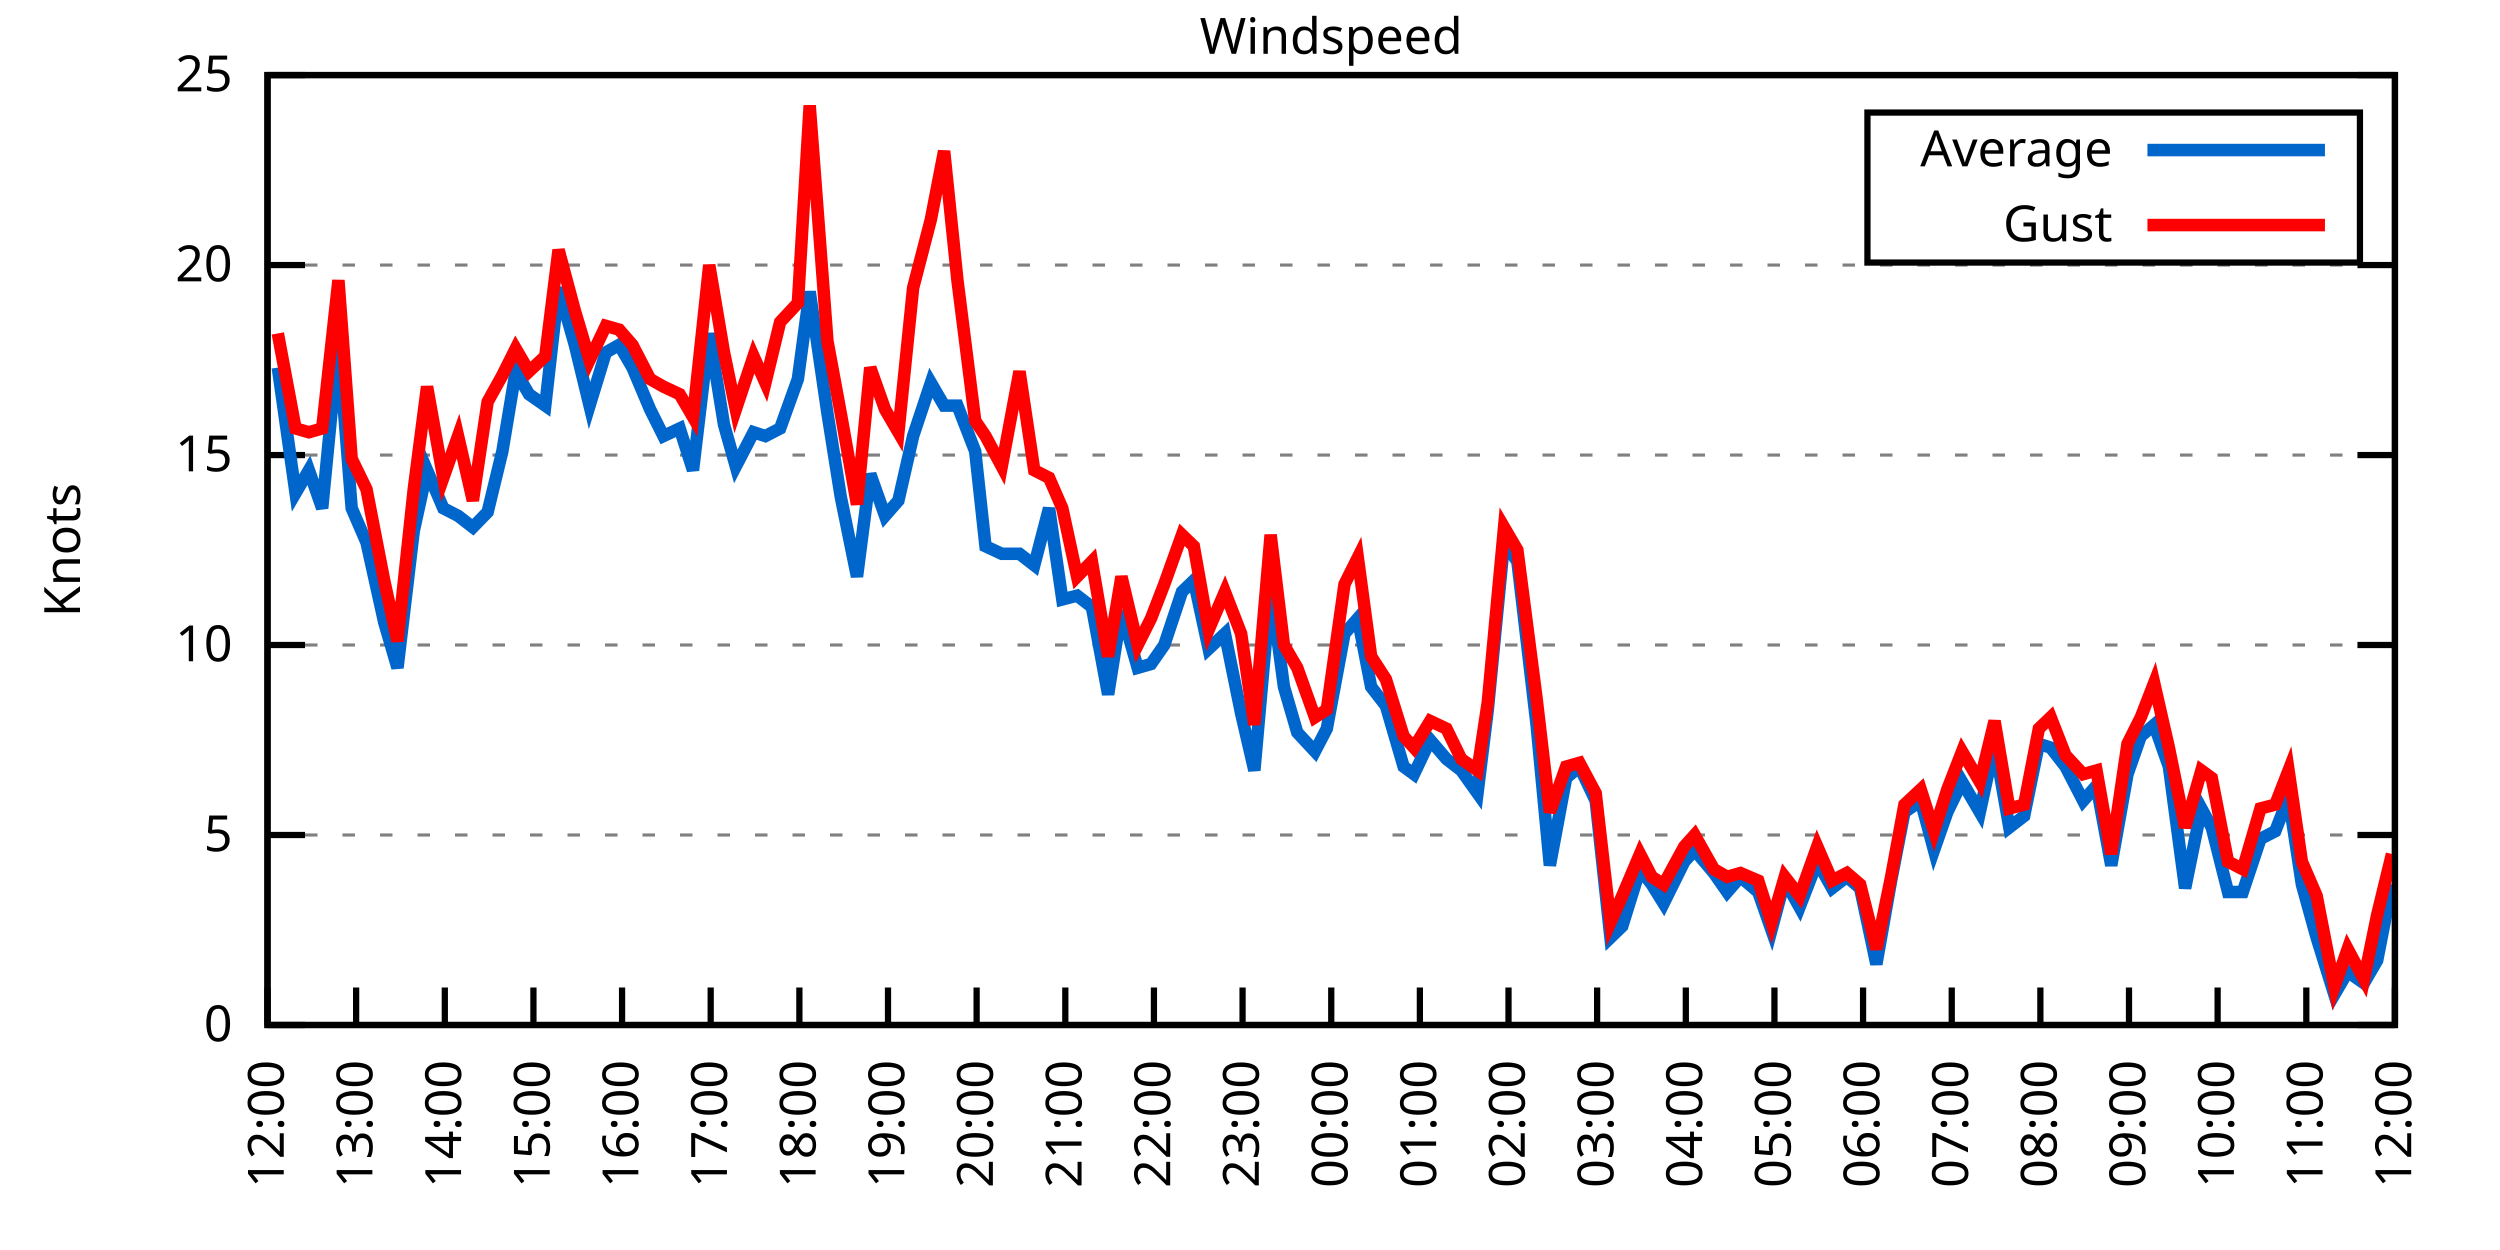
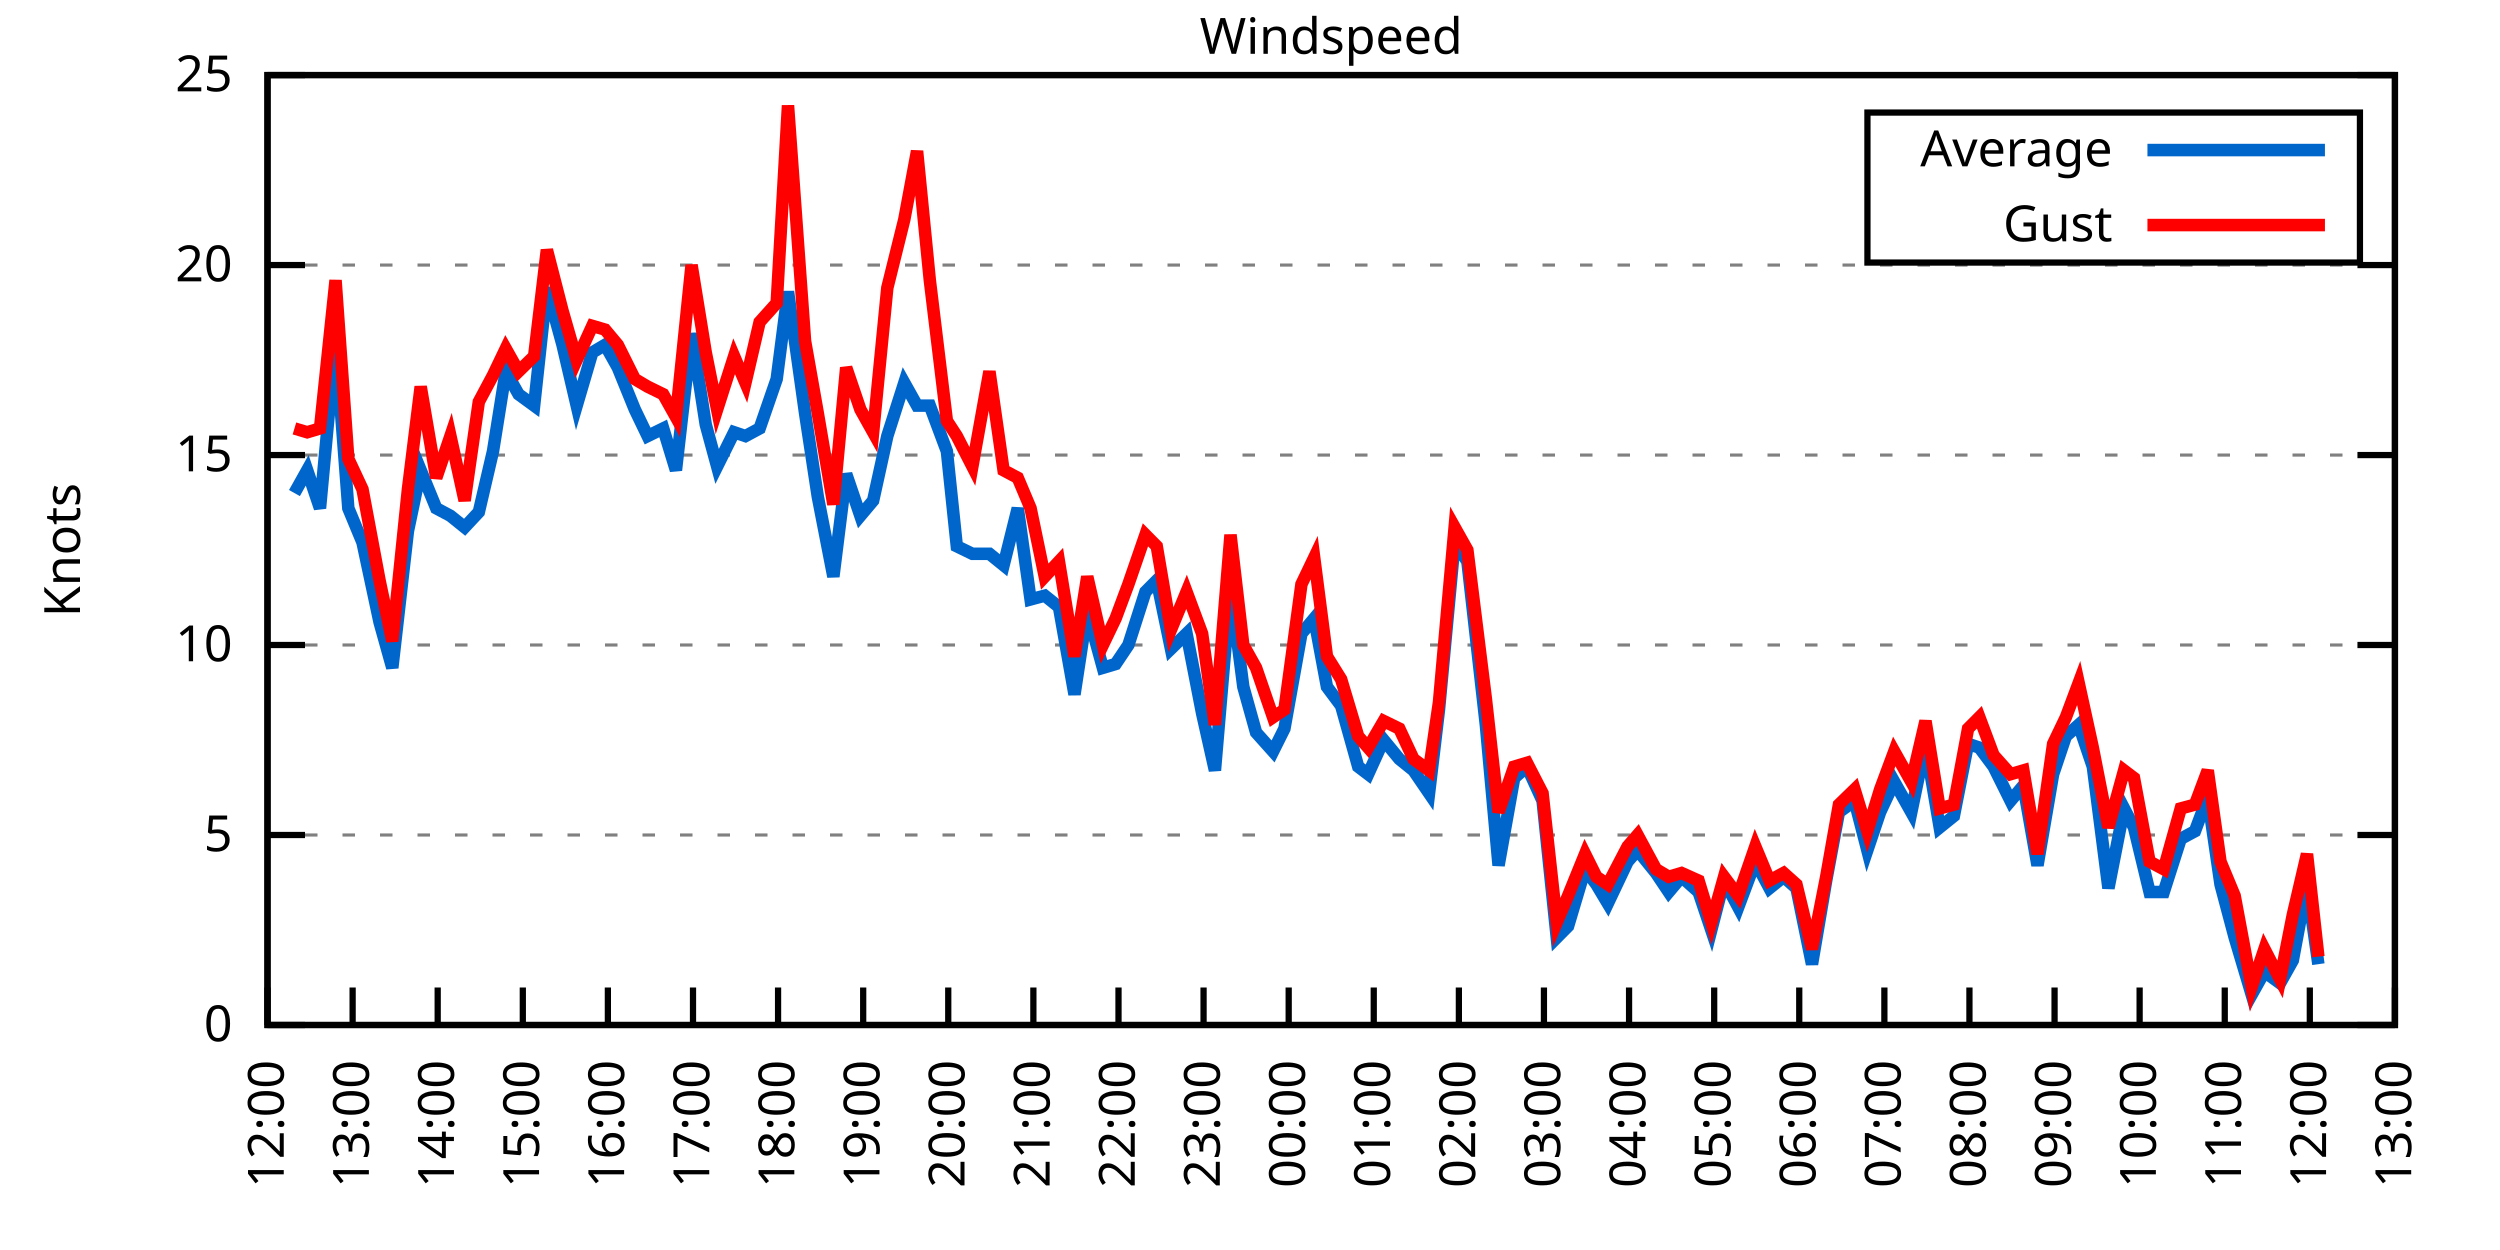
<svg xmlns="http://www.w3.org/2000/svg" xmlns:xlink="http://www.w3.org/1999/xlink" width="400" height="200" viewBox="0 0 400 200">
  <g id="gnuplot_canvas">
    <rect x="0" y="0" width="400" height="200" fill="none" />
    <defs>
      <circle id="gpDot" r="0.5" stroke-width="0.5" stroke="currentColor" />
      <path id="gpPt0" stroke-width="0.333" stroke="currentColor" d="M-1,0 h2 M0,-1 v2" />
      <path id="gpPt1" stroke-width="0.333" stroke="currentColor" d="M-1,-1 L1,1 M1,-1 L-1,1" />
      <path id="gpPt2" stroke-width="0.333" stroke="currentColor" d="M-1,0 L1,0 M0,-1 L0,1 M-1,-1 L1,1 M-1,1 L1,-1" />
      <rect id="gpPt3" stroke-width="0.333" stroke="currentColor" x="-1" y="-1" width="2" height="2" />
      <rect id="gpPt4" stroke-width="0.333" stroke="currentColor" fill="currentColor" x="-1" y="-1" width="2" height="2" />
      <circle id="gpPt5" stroke-width="0.333" stroke="currentColor" cx="0" cy="0" r="1" />
      <use xlink:href="#gpPt5" id="gpPt6" fill="currentColor" stroke="none" />
      <path id="gpPt7" stroke-width="0.333" stroke="currentColor" d="M0,-1.33 L-1.33,0.67 L1.33,0.67 z" />
      <use xlink:href="#gpPt7" id="gpPt8" fill="currentColor" stroke="none" />
      <use xlink:href="#gpPt7" id="gpPt9" stroke="currentColor" transform="rotate(180)" />
      <use xlink:href="#gpPt9" id="gpPt10" fill="currentColor" stroke="none" />
      <use xlink:href="#gpPt3" id="gpPt11" stroke="currentColor" transform="rotate(45)" />
      <use xlink:href="#gpPt11" id="gpPt12" fill="currentColor" stroke="none" />
      <path id="gpPt13" stroke-width="0.333" stroke="currentColor" d="M0,1.330 L1.265,0.411 L0.782,-1.067 L-0.782,-1.076 L-1.265,0.411 z" />
      <use xlink:href="#gpPt13" id="gpPt14" fill="currentColor" stroke="none" />
      <filter id="textbox" filterUnits="objectBoundingBox" x="0" y="0" height="1" width="1">
        <feFlood flood-color="white" flood-opacity="1" result="bgnd" />
        <feComposite in="SourceGraphic" in2="bgnd" operator="atop" />
      </filter>
      <filter id="greybox" filterUnits="objectBoundingBox" x="0" y="0" height="1" width="1">
        <feFlood flood-color="lightgrey" flood-opacity="1" result="grey" />
        <feComposite in="SourceGraphic" in2="grey" operator="atop" />
      </filter>
    </defs>
    <g fill="none" color="white" stroke="currentColor" stroke-width="1.00" stroke-linecap="butt" stroke-linejoin="miter">
</g>
    <g fill="none" color="black" stroke="currentColor" stroke-width="1.00" stroke-linecap="butt" stroke-linejoin="miter">
      <g stroke="none" shape-rendering="crispEdges">
        <polygon fill="rgb(255, 255, 255)" points="42.80,164.00 383.18,164.00 383.18,12.02 42.80,12.02 " />
      </g>
    </g>
    <g fill="none" color="black" stroke="currentColor" stroke-width="1.00" stroke-linecap="butt" stroke-linejoin="miter">
</g>
    <g fill="none" color="black" stroke="black" stroke-width="0.50" stroke-linecap="butt" stroke-linejoin="miter">
</g>
    <g fill="none" color="gray" stroke="currentColor" stroke-width="0.50" stroke-linecap="butt" stroke-linejoin="miter">
      <path stroke="gray" stroke-dasharray="2,4" class="gridline" d="M42.80,164.00 L383.19,164.00  " />
    </g>
    <g fill="none" color="gray" stroke="gray" stroke-width="1.00" stroke-linecap="butt" stroke-linejoin="miter">
</g>
    <g fill="none" color="black" stroke="currentColor" stroke-width="1.00" stroke-linecap="butt" stroke-linejoin="miter">
      <path stroke="black" d="M42.80,164.00 L48.80,164.00 M383.19,164.00 L377.19,164.00  " />
      <g transform="translate(37.20,166.60)" stroke="none" fill="black" font-family="Sans" font-size="8.00" text-anchor="end">
        <text>
          <tspan font-family="Sans"> 0</tspan>
        </text>
      </g>
    </g>
    <g fill="none" color="black" stroke="currentColor" stroke-width="1.00" stroke-linecap="butt" stroke-linejoin="miter">
</g>
    <g fill="none" color="black" stroke="black" stroke-width="0.50" stroke-linecap="butt" stroke-linejoin="miter">
</g>
    <g fill="none" color="gray" stroke="currentColor" stroke-width="0.50" stroke-linecap="butt" stroke-linejoin="miter">
      <path stroke="gray" stroke-dasharray="2,4" class="gridline" d="M42.80,133.60 L383.19,133.60  " />
    </g>
    <g fill="none" color="gray" stroke="gray" stroke-width="1.00" stroke-linecap="butt" stroke-linejoin="miter">
</g>
    <g fill="none" color="black" stroke="currentColor" stroke-width="1.00" stroke-linecap="butt" stroke-linejoin="miter">
      <path stroke="black" d="M42.80,133.60 L48.80,133.60 M383.19,133.60 L377.19,133.60  " />
      <g transform="translate(37.20,136.20)" stroke="none" fill="black" font-family="Sans" font-size="8.00" text-anchor="end">
        <text>
          <tspan font-family="Sans"> 5</tspan>
        </text>
      </g>
    </g>
    <g fill="none" color="black" stroke="currentColor" stroke-width="1.00" stroke-linecap="butt" stroke-linejoin="miter">
</g>
    <g fill="none" color="black" stroke="black" stroke-width="0.50" stroke-linecap="butt" stroke-linejoin="miter">
</g>
    <g fill="none" color="gray" stroke="currentColor" stroke-width="0.50" stroke-linecap="butt" stroke-linejoin="miter">
      <path stroke="gray" stroke-dasharray="2,4" class="gridline" d="M42.80,103.20 L383.19,103.20  " />
    </g>
    <g fill="none" color="gray" stroke="gray" stroke-width="1.00" stroke-linecap="butt" stroke-linejoin="miter">
</g>
    <g fill="none" color="black" stroke="currentColor" stroke-width="1.00" stroke-linecap="butt" stroke-linejoin="miter">
      <path stroke="black" d="M42.80,103.20 L48.80,103.20 M383.19,103.20 L377.19,103.20  " />
      <g transform="translate(37.20,105.80)" stroke="none" fill="black" font-family="Sans" font-size="8.00" text-anchor="end">
        <text>
          <tspan font-family="Sans"> 10</tspan>
        </text>
      </g>
    </g>
    <g fill="none" color="black" stroke="currentColor" stroke-width="1.00" stroke-linecap="butt" stroke-linejoin="miter">
</g>
    <g fill="none" color="black" stroke="black" stroke-width="0.50" stroke-linecap="butt" stroke-linejoin="miter">
</g>
    <g fill="none" color="gray" stroke="currentColor" stroke-width="0.50" stroke-linecap="butt" stroke-linejoin="miter">
      <path stroke="gray" stroke-dasharray="2,4" class="gridline" d="M42.80,72.81 L383.19,72.81  " />
    </g>
    <g fill="none" color="gray" stroke="gray" stroke-width="1.00" stroke-linecap="butt" stroke-linejoin="miter">
</g>
    <g fill="none" color="black" stroke="currentColor" stroke-width="1.00" stroke-linecap="butt" stroke-linejoin="miter">
      <path stroke="black" d="M42.80,72.81 L48.80,72.81 M383.19,72.81 L377.19,72.81  " />
      <g transform="translate(37.20,75.41)" stroke="none" fill="black" font-family="Sans" font-size="8.00" text-anchor="end">
        <text>
          <tspan font-family="Sans"> 15</tspan>
        </text>
      </g>
    </g>
    <g fill="none" color="black" stroke="currentColor" stroke-width="1.00" stroke-linecap="butt" stroke-linejoin="miter">
</g>
    <g fill="none" color="black" stroke="black" stroke-width="0.50" stroke-linecap="butt" stroke-linejoin="miter">
</g>
    <g fill="none" color="gray" stroke="currentColor" stroke-width="0.50" stroke-linecap="butt" stroke-linejoin="miter">
      <path stroke="gray" stroke-dasharray="2,4" class="gridline" d="M42.80,42.41 L383.19,42.41  " />
    </g>
    <g fill="none" color="gray" stroke="gray" stroke-width="1.00" stroke-linecap="butt" stroke-linejoin="miter">
</g>
    <g fill="none" color="black" stroke="currentColor" stroke-width="1.00" stroke-linecap="butt" stroke-linejoin="miter">
      <path stroke="black" d="M42.80,42.41 L48.80,42.41 M383.19,42.41 L377.19,42.41  " />
      <g transform="translate(37.20,45.01)" stroke="none" fill="black" font-family="Sans" font-size="8.00" text-anchor="end">
        <text>
          <tspan font-family="Sans"> 20</tspan>
        </text>
      </g>
    </g>
    <g fill="none" color="black" stroke="currentColor" stroke-width="1.00" stroke-linecap="butt" stroke-linejoin="miter">
</g>
    <g fill="none" color="black" stroke="black" stroke-width="0.50" stroke-linecap="butt" stroke-linejoin="miter">
</g>
    <g fill="none" color="gray" stroke="currentColor" stroke-width="0.50" stroke-linecap="butt" stroke-linejoin="miter">
      <path stroke="gray" stroke-dasharray="2,4" class="gridline" d="M42.80,12.01 L383.19,12.01  " />
    </g>
    <g fill="none" color="gray" stroke="gray" stroke-width="1.00" stroke-linecap="butt" stroke-linejoin="miter">
</g>
    <g fill="none" color="black" stroke="currentColor" stroke-width="1.00" stroke-linecap="butt" stroke-linejoin="miter">
      <path stroke="black" d="M42.80,12.01 L48.80,12.01 M383.19,12.01 L377.19,12.01  " />
      <g transform="translate(37.20,14.61)" stroke="none" fill="black" font-family="Sans" font-size="8.00" text-anchor="end">
        <text>
          <tspan font-family="Sans"> 25</tspan>
        </text>
      </g>
    </g>
    <g fill="none" color="black" stroke="currentColor" stroke-width="1.00" stroke-linecap="butt" stroke-linejoin="miter">
      <path stroke="black" d="M42.80,164.00 L42.80,158.00  " />
      <g transform="translate(45.40,169.60) rotate(270.00)" stroke="none" fill="black" font-family="Sans" font-size="8.00" text-anchor="end">
        <text>
          <tspan font-family="Sans">12:00</tspan>
        </text>
      </g>
    </g>
    <g fill="none" color="black" stroke="currentColor" stroke-width="1.00" stroke-linecap="butt" stroke-linejoin="miter">
-       <path stroke="black" d="M56.98,164.00 L56.98,158.00  " />
-       <g transform="translate(59.58,169.60) rotate(270.00)" stroke="none" fill="black" font-family="Sans" font-size="8.00" text-anchor="end">
+       <path stroke="black" d="M56.42,164.00 L56.42,158.00  " />
+       <g transform="translate(59.02,169.60) rotate(270.00)" stroke="none" fill="black" font-family="Sans" font-size="8.00" text-anchor="end">
        <text>
          <tspan font-family="Sans">13:00</tspan>
        </text>
      </g>
    </g>
    <g fill="none" color="black" stroke="currentColor" stroke-width="1.00" stroke-linecap="butt" stroke-linejoin="miter">
-       <path stroke="black" d="M71.17,164.00 L71.17,158.00  " />
-       <g transform="translate(73.77,169.60) rotate(270.00)" stroke="none" fill="black" font-family="Sans" font-size="8.00" text-anchor="end">
+       <path stroke="black" d="M70.03,164.00 L70.03,158.00  " />
+       <g transform="translate(72.63,169.60) rotate(270.00)" stroke="none" fill="black" font-family="Sans" font-size="8.00" text-anchor="end">
        <text>
          <tspan font-family="Sans">14:00</tspan>
        </text>
      </g>
    </g>
    <g fill="none" color="black" stroke="currentColor" stroke-width="1.00" stroke-linecap="butt" stroke-linejoin="miter">
-       <path stroke="black" d="M85.35,164.00 L85.35,158.00  " />
-       <g transform="translate(87.95,169.60) rotate(270.00)" stroke="none" fill="black" font-family="Sans" font-size="8.00" text-anchor="end">
+       <path stroke="black" d="M83.65,164.00 L83.65,158.00  " />
+       <g transform="translate(86.25,169.60) rotate(270.00)" stroke="none" fill="black" font-family="Sans" font-size="8.00" text-anchor="end">
        <text>
          <tspan font-family="Sans">15:00</tspan>
        </text>
      </g>
    </g>
    <g fill="none" color="black" stroke="currentColor" stroke-width="1.00" stroke-linecap="butt" stroke-linejoin="miter">
-       <path stroke="black" d="M99.53,164.00 L99.53,158.00  " />
-       <g transform="translate(102.13,169.60) rotate(270.00)" stroke="none" fill="black" font-family="Sans" font-size="8.00" text-anchor="end">
+       <path stroke="black" d="M97.26,164.00 L97.26,158.00  " />
+       <g transform="translate(99.86,169.60) rotate(270.00)" stroke="none" fill="black" font-family="Sans" font-size="8.00" text-anchor="end">
        <text>
          <tspan font-family="Sans">16:00</tspan>
        </text>
      </g>
    </g>
    <g fill="none" color="black" stroke="currentColor" stroke-width="1.00" stroke-linecap="butt" stroke-linejoin="miter">
-       <path stroke="black" d="M113.71,164.00 L113.71,158.00  " />
-       <g transform="translate(116.31,169.60) rotate(270.00)" stroke="none" fill="black" font-family="Sans" font-size="8.00" text-anchor="end">
+       <path stroke="black" d="M110.88,164.00 L110.88,158.00  " />
+       <g transform="translate(113.48,169.60) rotate(270.00)" stroke="none" fill="black" font-family="Sans" font-size="8.00" text-anchor="end">
        <text>
          <tspan font-family="Sans">17:00</tspan>
        </text>
      </g>
    </g>
    <g fill="none" color="black" stroke="currentColor" stroke-width="1.00" stroke-linecap="butt" stroke-linejoin="miter">
-       <path stroke="black" d="M127.90,164.00 L127.90,158.00  " />
-       <g transform="translate(130.50,169.60) rotate(270.00)" stroke="none" fill="black" font-family="Sans" font-size="8.00" text-anchor="end">
+       <path stroke="black" d="M124.49,164.00 L124.49,158.00  " />
+       <g transform="translate(127.09,169.60) rotate(270.00)" stroke="none" fill="black" font-family="Sans" font-size="8.00" text-anchor="end">
        <text>
          <tspan font-family="Sans">18:00</tspan>
        </text>
      </g>
    </g>
    <g fill="none" color="black" stroke="currentColor" stroke-width="1.00" stroke-linecap="butt" stroke-linejoin="miter">
-       <path stroke="black" d="M142.08,164.00 L142.08,158.00  " />
-       <g transform="translate(144.68,169.60) rotate(270.00)" stroke="none" fill="black" font-family="Sans" font-size="8.00" text-anchor="end">
+       <path stroke="black" d="M138.11,164.00 L138.11,158.00  " />
+       <g transform="translate(140.71,169.60) rotate(270.00)" stroke="none" fill="black" font-family="Sans" font-size="8.00" text-anchor="end">
        <text>
          <tspan font-family="Sans">19:00</tspan>
        </text>
      </g>
    </g>
    <g fill="none" color="black" stroke="currentColor" stroke-width="1.00" stroke-linecap="butt" stroke-linejoin="miter">
-       <path stroke="black" d="M156.26,164.00 L156.26,158.00  " />
-       <g transform="translate(158.86,169.60) rotate(270.00)" stroke="none" fill="black" font-family="Sans" font-size="8.00" text-anchor="end">
+       <path stroke="black" d="M151.72,164.00 L151.72,158.00  " />
+       <g transform="translate(154.32,169.60) rotate(270.00)" stroke="none" fill="black" font-family="Sans" font-size="8.00" text-anchor="end">
        <text>
          <tspan font-family="Sans">20:00</tspan>
        </text>
      </g>
    </g>
    <g fill="none" color="black" stroke="currentColor" stroke-width="1.00" stroke-linecap="butt" stroke-linejoin="miter">
-       <path stroke="black" d="M170.45,164.00 L170.45,158.00  " />
-       <g transform="translate(173.05,169.60) rotate(270.00)" stroke="none" fill="black" font-family="Sans" font-size="8.00" text-anchor="end">
+       <path stroke="black" d="M165.34,164.00 L165.34,158.00  " />
+       <g transform="translate(167.94,169.60) rotate(270.00)" stroke="none" fill="black" font-family="Sans" font-size="8.00" text-anchor="end">
        <text>
          <tspan font-family="Sans">21:00</tspan>
        </text>
      </g>
    </g>
    <g fill="none" color="black" stroke="currentColor" stroke-width="1.00" stroke-linecap="butt" stroke-linejoin="miter">
-       <path stroke="black" d="M184.63,164.00 L184.63,158.00  " />
-       <g transform="translate(187.23,169.60) rotate(270.00)" stroke="none" fill="black" font-family="Sans" font-size="8.00" text-anchor="end">
+       <path stroke="black" d="M178.96,164.00 L178.96,158.00  " />
+       <g transform="translate(181.56,169.60) rotate(270.00)" stroke="none" fill="black" font-family="Sans" font-size="8.00" text-anchor="end">
        <text>
          <tspan font-family="Sans">22:00</tspan>
        </text>
      </g>
    </g>
    <g fill="none" color="black" stroke="currentColor" stroke-width="1.00" stroke-linecap="butt" stroke-linejoin="miter">
-       <path stroke="black" d="M198.81,164.00 L198.81,158.00  " />
-       <g transform="translate(201.41,169.60) rotate(270.00)" stroke="none" fill="black" font-family="Sans" font-size="8.00" text-anchor="end">
+       <path stroke="black" d="M192.57,164.00 L192.57,158.00  " />
+       <g transform="translate(195.17,169.60) rotate(270.00)" stroke="none" fill="black" font-family="Sans" font-size="8.00" text-anchor="end">
        <text>
          <tspan font-family="Sans">23:00</tspan>
        </text>
      </g>
    </g>
    <g fill="none" color="black" stroke="currentColor" stroke-width="1.00" stroke-linecap="butt" stroke-linejoin="miter">
-       <path stroke="black" d="M213.00,164.00 L213.00,158.00  " />
-       <g transform="translate(215.60,169.60) rotate(270.00)" stroke="none" fill="black" font-family="Sans" font-size="8.00" text-anchor="end">
+       <path stroke="black" d="M206.19,164.00 L206.19,158.00  " />
+       <g transform="translate(208.79,169.60) rotate(270.00)" stroke="none" fill="black" font-family="Sans" font-size="8.00" text-anchor="end">
        <text>
          <tspan font-family="Sans">00:00</tspan>
        </text>
      </g>
    </g>
    <g fill="none" color="black" stroke="currentColor" stroke-width="1.00" stroke-linecap="butt" stroke-linejoin="miter">
-       <path stroke="black" d="M227.18,164.00 L227.18,158.00  " />
-       <g transform="translate(229.78,169.60) rotate(270.00)" stroke="none" fill="black" font-family="Sans" font-size="8.00" text-anchor="end">
+       <path stroke="black" d="M219.80,164.00 L219.80,158.00  " />
+       <g transform="translate(222.40,169.60) rotate(270.00)" stroke="none" fill="black" font-family="Sans" font-size="8.00" text-anchor="end">
        <text>
          <tspan font-family="Sans">01:00</tspan>
        </text>
      </g>
    </g>
    <g fill="none" color="black" stroke="currentColor" stroke-width="1.00" stroke-linecap="butt" stroke-linejoin="miter">
-       <path stroke="black" d="M241.36,164.00 L241.36,158.00  " />
-       <g transform="translate(243.96,169.60) rotate(270.00)" stroke="none" fill="black" font-family="Sans" font-size="8.00" text-anchor="end">
+       <path stroke="black" d="M233.42,164.00 L233.42,158.00  " />
+       <g transform="translate(236.02,169.60) rotate(270.00)" stroke="none" fill="black" font-family="Sans" font-size="8.00" text-anchor="end">
        <text>
          <tspan font-family="Sans">02:00</tspan>
        </text>
      </g>
    </g>
    <g fill="none" color="black" stroke="currentColor" stroke-width="1.00" stroke-linecap="butt" stroke-linejoin="miter">
-       <path stroke="black" d="M255.54,164.00 L255.54,158.00  " />
-       <g transform="translate(258.14,169.60) rotate(270.00)" stroke="none" fill="black" font-family="Sans" font-size="8.00" text-anchor="end">
+       <path stroke="black" d="M247.03,164.00 L247.03,158.00  " />
+       <g transform="translate(249.63,169.60) rotate(270.00)" stroke="none" fill="black" font-family="Sans" font-size="8.00" text-anchor="end">
        <text>
          <tspan font-family="Sans">03:00</tspan>
        </text>
      </g>
    </g>
    <g fill="none" color="black" stroke="currentColor" stroke-width="1.00" stroke-linecap="butt" stroke-linejoin="miter">
-       <path stroke="black" d="M269.73,164.00 L269.73,158.00  " />
-       <g transform="translate(272.33,169.60) rotate(270.00)" stroke="none" fill="black" font-family="Sans" font-size="8.00" text-anchor="end">
+       <path stroke="black" d="M260.65,164.00 L260.65,158.00  " />
+       <g transform="translate(263.25,169.60) rotate(270.00)" stroke="none" fill="black" font-family="Sans" font-size="8.00" text-anchor="end">
        <text>
          <tspan font-family="Sans">04:00</tspan>
        </text>
      </g>
    </g>
    <g fill="none" color="black" stroke="currentColor" stroke-width="1.00" stroke-linecap="butt" stroke-linejoin="miter">
-       <path stroke="black" d="M283.91,164.00 L283.91,158.00  " />
-       <g transform="translate(286.51,169.60) rotate(270.00)" stroke="none" fill="black" font-family="Sans" font-size="8.00" text-anchor="end">
+       <path stroke="black" d="M274.27,164.00 L274.27,158.00  " />
+       <g transform="translate(276.87,169.60) rotate(270.00)" stroke="none" fill="black" font-family="Sans" font-size="8.00" text-anchor="end">
        <text>
          <tspan font-family="Sans">05:00</tspan>
        </text>
      </g>
    </g>
    <g fill="none" color="black" stroke="currentColor" stroke-width="1.00" stroke-linecap="butt" stroke-linejoin="miter">
-       <path stroke="black" d="M298.09,164.00 L298.09,158.00  " />
-       <g transform="translate(300.69,169.60) rotate(270.00)" stroke="none" fill="black" font-family="Sans" font-size="8.00" text-anchor="end">
+       <path stroke="black" d="M287.88,164.00 L287.88,158.00  " />
+       <g transform="translate(290.48,169.60) rotate(270.00)" stroke="none" fill="black" font-family="Sans" font-size="8.00" text-anchor="end">
        <text>
          <tspan font-family="Sans">06:00</tspan>
        </text>
      </g>
    </g>
    <g fill="none" color="black" stroke="currentColor" stroke-width="1.00" stroke-linecap="butt" stroke-linejoin="miter">
-       <path stroke="black" d="M312.28,164.00 L312.28,158.00  " />
-       <g transform="translate(314.88,169.60) rotate(270.00)" stroke="none" fill="black" font-family="Sans" font-size="8.00" text-anchor="end">
+       <path stroke="black" d="M301.50,164.00 L301.50,158.00  " />
+       <g transform="translate(304.10,169.60) rotate(270.00)" stroke="none" fill="black" font-family="Sans" font-size="8.00" text-anchor="end">
        <text>
          <tspan font-family="Sans">07:00</tspan>
        </text>
      </g>
    </g>
    <g fill="none" color="black" stroke="currentColor" stroke-width="1.00" stroke-linecap="butt" stroke-linejoin="miter">
-       <path stroke="black" d="M326.46,164.00 L326.46,158.00  " />
-       <g transform="translate(329.06,169.60) rotate(270.00)" stroke="none" fill="black" font-family="Sans" font-size="8.00" text-anchor="end">
+       <path stroke="black" d="M315.11,164.00 L315.11,158.00  " />
+       <g transform="translate(317.71,169.60) rotate(270.00)" stroke="none" fill="black" font-family="Sans" font-size="8.00" text-anchor="end">
        <text>
          <tspan font-family="Sans">08:00</tspan>
        </text>
      </g>
    </g>
    <g fill="none" color="black" stroke="currentColor" stroke-width="1.00" stroke-linecap="butt" stroke-linejoin="miter">
-       <path stroke="black" d="M340.64,164.00 L340.64,158.00  " />
-       <g transform="translate(343.24,169.60) rotate(270.00)" stroke="none" fill="black" font-family="Sans" font-size="8.00" text-anchor="end">
+       <path stroke="black" d="M328.73,164.00 L328.73,158.00  " />
+       <g transform="translate(331.33,169.60) rotate(270.00)" stroke="none" fill="black" font-family="Sans" font-size="8.00" text-anchor="end">
        <text>
          <tspan font-family="Sans">09:00</tspan>
        </text>
      </g>
    </g>
    <g fill="none" color="black" stroke="currentColor" stroke-width="1.00" stroke-linecap="butt" stroke-linejoin="miter">
-       <path stroke="black" d="M354.82,164.00 L354.82,158.00  " />
-       <g transform="translate(357.42,169.60) rotate(270.00)" stroke="none" fill="black" font-family="Sans" font-size="8.00" text-anchor="end">
+       <path stroke="black" d="M342.34,164.00 L342.34,158.00  " />
+       <g transform="translate(344.94,169.60) rotate(270.00)" stroke="none" fill="black" font-family="Sans" font-size="8.00" text-anchor="end">
        <text>
          <tspan font-family="Sans">10:00</tspan>
        </text>
      </g>
    </g>
    <g fill="none" color="black" stroke="currentColor" stroke-width="1.00" stroke-linecap="butt" stroke-linejoin="miter">
-       <path stroke="black" d="M369.01,164.00 L369.01,158.00  " />
-       <g transform="translate(371.61,169.60) rotate(270.00)" stroke="none" fill="black" font-family="Sans" font-size="8.00" text-anchor="end">
+       <path stroke="black" d="M355.96,164.00 L355.96,158.00  " />
+       <g transform="translate(358.56,169.60) rotate(270.00)" stroke="none" fill="black" font-family="Sans" font-size="8.00" text-anchor="end">
        <text>
          <tspan font-family="Sans">11:00</tspan>
+         </text>
+       </g>
+     </g>
+     <g fill="none" color="black" stroke="currentColor" stroke-width="1.00" stroke-linecap="butt" stroke-linejoin="miter">
+       <path stroke="black" d="M369.57,164.00 L369.57,158.00  " />
+       <g transform="translate(372.17,169.60) rotate(270.00)" stroke="none" fill="black" font-family="Sans" font-size="8.00" text-anchor="end">
+         <text>
+           <tspan font-family="Sans">12:00</tspan>
        </text>
      </g>
    </g>
    <g fill="none" color="black" stroke="currentColor" stroke-width="1.00" stroke-linecap="butt" stroke-linejoin="miter">
      <path stroke="black" d="M383.19,164.00 L383.19,158.00  " />
      <g transform="translate(385.79,169.60) rotate(270.00)" stroke="none" fill="black" font-family="Sans" font-size="8.00" text-anchor="end">
        <text>
-           <tspan font-family="Sans">12:00</tspan>
+           <tspan font-family="Sans">13:00</tspan>
        </text>
      </g>
    </g>
    <g fill="none" color="black" stroke="currentColor" stroke-width="1.00" stroke-linecap="butt" stroke-linejoin="miter">
</g>
    <g fill="none" color="black" stroke="currentColor" stroke-width="1.00" stroke-linecap="butt" stroke-linejoin="miter">
      <path stroke="black" d="M42.80,12.01 L42.80,164.00 L383.19,164.00 L383.19,12.01 L42.80,12.01 Z  " />
    </g>
    <g fill="none" color="black" stroke="currentColor" stroke-width="1.00" stroke-linecap="butt" stroke-linejoin="miter">
</g>
    <g fill="none" color="black" stroke="currentColor" stroke-width="1.00" stroke-linecap="butt" stroke-linejoin="miter">
      <path stroke="black" d="M298.79,42.01 L298.79,18.01 L377.59,18.01 L377.59,42.01 L298.79,42.01 Z  " />
    </g>
    <g id="Windspeed_plot_1">
      <g fill="none" color="white" stroke="black" stroke-width="2.00" stroke-linecap="butt" stroke-linejoin="miter">
</g>
      <g fill="none" color="black" stroke="currentColor" stroke-width="2.00" stroke-linecap="butt" stroke-linejoin="miter">
        <g transform="translate(337.99,26.61)" stroke="none" fill="black" font-family="Sans" font-size="8.00" text-anchor="end">
          <text>
            <tspan font-family="Sans">Average</tspan>
          </text>
        </g>
      </g>
      <g fill="none" color="black" stroke="currentColor" stroke-width="2.00" stroke-linecap="butt" stroke-linejoin="miter">
-         <path stroke="rgb(  0, 102, 204)" d="M343.59,24.01 L371.99,24.01 M44.45,58.82 L47.29,78.89 L49.42,75.24 L51.55,81.32 L54.15,54.57 L56.27,81.32   L58.64,86.79 L61.47,99.56 L63.60,106.85 L66.20,84.97 L68.33,75.24 L70.93,81.32 L73.29,82.53 L75.66,84.36   L78.02,81.93 L80.38,72.20 L82.51,59.43 L84.64,63.08 L87.24,64.90 L89.37,46.06 L91.97,55.18 L94.33,64.90   L96.93,56.39 L99.06,55.18 L101.19,58.82 L104.02,65.51 L106.15,69.77 L108.75,68.55 L110.88,75.24 L113.48,53.35   L115.84,67.94 L117.73,74.63 L120.57,69.16 L122.46,69.77 L124.82,68.55 L127.66,60.65 L129.55,46.66 L132.39,66.12   L134.52,79.49 L137.12,92.26 L139.24,75.85 L141.61,82.53 L143.74,80.10 L146.10,69.77 L148.94,61.25 L151.06,64.90   L153.19,64.90 L156.03,72.20 L157.68,87.40 L160.28,88.61 L163.12,88.61 L165.48,90.44 L167.85,81.32 L169.97,95.91   L172.34,95.30 L174.70,97.12 L177.30,111.11 L179.43,97.73 L182.03,106.85 L184.16,106.24 L186.28,103.20 L189.12,94.69   L191.01,92.87 L193.38,103.81 L195.98,101.38 L198.58,114.15 L200.70,123.27 L203.30,94.08 L205.43,109.89 L207.56,117.19   L210.39,120.23 L212.29,116.58 L215.12,101.38 L217.25,98.95 L219.38,109.89 L221.74,112.93 L224.58,122.66 L226.23,123.87   L228.83,118.40 L231.43,121.44 L233.80,123.27 L236.40,126.91 L238.05,113.54 L240.65,86.79 L242.78,89.83 L245.85,115.97   L247.98,138.47 L250.58,124.48 L252.71,122.66 L255.31,128.13 L257.67,150.02 L259.56,148.19 L262.40,139.07 L264.29,141.51   L266.18,144.55 L269.49,137.86 L271.14,136.03 L274.22,139.68 L276.35,142.72 L278.47,140.29 L281.31,142.72 L283.44,148.80   L285.56,140.90 L287.93,145.15 L290.76,137.86 L293.13,142.11 L295.49,140.29 L297.62,142.11 L300.22,154.27 L302.58,140.90   L304.71,129.95 L307.31,128.13 L309.44,136.03 L311.57,129.95 L313.93,125.09 L316.77,129.95 L319.13,119.01 L321.49,132.39   L323.86,130.56 L326.22,119.01 L328.11,119.62 L330.48,122.66 L333.31,128.13 L335.44,125.70 L337.80,138.47 L340.40,123.87   L342.53,117.80 L344.66,115.97 L347.02,122.66 L349.62,142.11 L352.22,129.35 L353.88,132.39 L356.48,142.72 L358.84,142.72   L361.68,134.21 L364.04,132.99 L366.17,127.52 L368.30,141.51 L370.66,150.02 L373.50,159.14 L375.63,155.49 L378.23,157.31   L380.35,153.66 L382.72,141.51  " />
+         <path stroke="rgb(  0, 102, 204)" d="M343.59,24.01 L371.99,24.01 M47.11,78.89 L49.15,75.24 L51.20,81.32 L53.69,54.57 L55.73,81.32 L58.00,86.79   L60.73,99.56 L62.77,106.85 L65.27,84.97 L67.31,75.24 L69.80,81.32 L72.07,82.53 L74.34,84.36 L76.61,81.93   L78.88,72.20 L80.92,59.43 L82.97,63.08 L85.46,64.90 L87.50,46.06 L90.00,55.18 L92.27,64.90 L94.77,56.39   L96.81,55.18 L98.85,58.82 L101.57,65.51 L103.62,69.77 L106.11,68.55 L108.15,75.24 L110.65,53.35 L112.92,67.94   L114.74,74.63 L117.46,69.16 L119.27,69.77 L121.54,68.55 L124.27,60.65 L126.08,46.66 L128.81,66.12 L130.85,79.49   L133.34,92.26 L135.39,75.85 L137.66,82.53 L139.70,80.10 L141.97,69.77 L144.69,61.25 L146.73,64.90 L148.77,64.90   L151.50,72.20 L153.09,87.40 L155.58,88.61 L158.31,88.61 L160.57,90.44 L162.84,81.32 L164.89,95.91 L167.16,95.30   L169.43,97.12 L171.92,111.11 L173.96,97.73 L176.46,106.85 L178.50,106.24 L180.54,103.20 L183.27,94.69 L185.08,92.87   L187.35,103.81 L189.85,101.38 L192.34,114.15 L194.39,123.27 L196.88,94.08 L198.93,109.89 L200.97,117.19 L203.69,120.23   L205.51,116.58 L208.23,101.38 L210.27,98.95 L212.31,109.89 L214.58,112.93 L217.31,122.66 L218.90,123.87 L221.39,118.40   L223.89,121.44 L226.16,123.27 L228.65,126.91 L230.24,113.54 L232.74,86.79 L234.78,89.83 L237.73,115.97 L239.77,138.47   L242.27,124.48 L244.31,122.66 L246.81,128.13 L249.08,150.02 L250.89,148.19 L253.61,139.07 L255.43,141.51 L257.25,144.55   L260.42,137.86 L262.01,136.03 L264.96,139.68 L267.00,142.72 L269.05,140.29 L271.77,142.72 L273.81,148.80 L275.85,140.90   L278.12,145.15 L280.85,137.86 L283.12,142.11 L285.38,140.29 L287.43,142.11 L289.92,154.27 L292.19,140.90 L294.23,129.95   L296.73,128.13 L298.77,136.03 L300.82,129.95 L303.08,125.09 L305.81,129.95 L308.08,119.01 L310.35,132.39 L312.62,130.56   L314.89,119.01 L316.70,119.62 L318.97,122.66 L321.69,128.13 L323.74,125.70 L326.00,138.47 L328.50,123.87 L330.54,117.80   L332.59,115.97 L334.85,122.66 L337.35,142.11 L339.85,129.35 L341.44,132.39 L343.93,142.72 L346.20,142.72 L348.92,134.21   L351.19,132.99 L353.24,127.52 L355.28,141.51 L357.55,150.02 L360.27,159.14 L362.31,155.49 L364.81,157.31 L366.85,153.66   L369.12,141.51 L370.94,154.27  " />
      </g>
    </g>
    <g id="Windspeed_plot_2">
      <g fill="none" color="black" stroke="currentColor" stroke-width="2.00" stroke-linecap="butt" stroke-linejoin="miter">
        <g transform="translate(337.99,38.61)" stroke="none" fill="black" font-family="Sans" font-size="8.00" text-anchor="end">
          <text>
            <tspan font-family="Sans">Gust</tspan>
          </text>
        </g>
      </g>
      <g fill="none" color="black" stroke="currentColor" stroke-width="2.00" stroke-linecap="butt" stroke-linejoin="miter">
-         <path stroke="rgb(255,   0,   0)" d="M343.59,36.01 L371.99,36.01 M44.45,53.35 L47.29,68.55 L49.42,69.16 L51.55,68.55 L54.15,44.84 L56.27,73.41   L58.64,78.28 L61.47,92.87 L63.60,102.60 L66.20,78.28 L68.33,61.86 L70.93,76.45 L73.29,69.77 L75.66,80.10   L78.02,64.29 L80.38,60.04 L82.51,55.78 L84.64,59.43 L87.24,57.00 L89.37,39.98 L91.97,49.70 L94.33,57.61   L96.93,52.14 L99.06,52.74 L101.19,55.18 L104.02,60.65 L106.15,61.86 L108.75,63.08 L110.88,66.73 L113.48,42.41   L115.84,56.39 L117.73,65.51 L120.57,57.00 L122.46,61.25 L124.82,51.53 L127.66,48.49 L129.55,16.87 L132.39,54.57   L134.52,66.12 L137.12,80.71 L139.24,58.82 L141.61,65.51 L143.74,69.16 L146.10,46.06 L148.94,35.11 L151.06,24.17   L153.19,44.84 L156.03,67.33 L157.68,69.77 L160.28,74.63 L163.12,59.43 L165.48,75.24 L167.85,76.45 L169.97,81.32   L172.34,92.26 L174.70,89.83 L177.30,105.03 L179.43,92.26 L182.03,103.20 L184.16,98.95 L186.28,93.48 L189.12,85.57   L191.01,87.40 L193.38,100.77 L195.98,94.69 L198.58,101.38 L200.70,115.97 L203.30,85.57 L205.43,103.20 L207.56,106.85   L210.39,114.76 L212.29,113.54 L215.12,93.48 L217.25,89.22 L219.38,105.03 L221.74,108.68 L224.58,117.80 L226.23,119.62   L228.83,115.36 L231.43,116.58 L233.80,121.44 L236.40,123.27 L238.05,112.32 L240.65,84.36 L242.78,88.00 L245.85,111.72   L247.98,129.95 L250.58,122.66 L252.71,122.05 L255.31,126.91 L257.67,147.59 L259.56,143.33 L262.40,136.64 L264.29,140.29   L266.18,141.51 L269.49,135.43 L271.14,133.60 L274.22,139.07 L276.35,140.29 L278.47,139.68 L281.31,140.90 L283.44,147.59   L285.56,140.29 L287.93,143.33 L290.76,135.43 L293.13,140.90 L295.49,139.68 L297.62,141.51 L300.22,151.84 L302.58,140.29   L304.71,128.74 L307.31,126.31 L309.44,132.99 L311.57,126.31 L313.93,120.23 L316.77,125.09 L319.13,115.36 L321.49,129.35   L323.86,128.74 L326.22,116.58 L328.11,114.76 L330.48,120.83 L333.31,123.87 L335.44,123.27 L337.80,136.64 L340.40,119.01   L342.53,114.76 L344.66,109.28 L347.02,119.62 L349.62,132.39 L352.22,123.27 L353.88,124.48 L356.48,137.86 L358.84,139.07   L361.68,129.35 L364.04,128.74 L366.17,123.27 L368.30,137.86 L370.66,143.33 L373.50,157.92 L375.63,151.84 L378.23,156.70   L380.35,146.37 L382.72,136.64  " />
+         <path stroke="rgb(255,   0,   0)" d="M343.59,36.01 L371.99,36.01 M47.11,68.55 L49.15,69.16 L51.20,68.55 L53.69,44.84 L55.73,73.41 L58.00,78.28   L60.73,92.87 L62.77,102.60 L65.27,78.28 L67.31,61.86 L69.80,76.45 L72.07,69.77 L74.34,80.10 L76.61,64.29   L78.88,60.04 L80.92,55.78 L82.97,59.43 L85.46,57.00 L87.50,39.98 L90.00,49.70 L92.27,57.61 L94.77,52.14   L96.81,52.74 L98.85,55.18 L101.57,60.65 L103.62,61.86 L106.11,63.08 L108.15,66.73 L110.65,42.41 L112.92,56.39   L114.74,65.51 L117.46,57.00 L119.27,61.25 L121.54,51.53 L124.27,48.49 L126.08,16.87 L128.81,54.57 L130.85,66.12   L133.34,80.71 L135.39,58.82 L137.66,65.51 L139.70,69.16 L141.97,46.06 L144.69,35.11 L146.73,24.17 L148.77,44.84   L151.50,67.33 L153.09,69.77 L155.58,74.63 L158.31,59.43 L160.57,75.24 L162.84,76.45 L164.89,81.32 L167.16,92.26   L169.43,89.83 L171.92,105.03 L173.96,92.26 L176.46,103.20 L178.50,98.95 L180.54,93.48 L183.27,85.57 L185.08,87.40   L187.35,100.77 L189.85,94.69 L192.34,101.38 L194.39,115.97 L196.88,85.57 L198.93,103.20 L200.97,106.85 L203.69,114.76   L205.51,113.54 L208.23,93.48 L210.27,89.22 L212.31,105.03 L214.58,108.68 L217.31,117.80 L218.90,119.62 L221.39,115.36   L223.89,116.58 L226.16,121.44 L228.65,123.27 L230.24,112.32 L232.74,84.36 L234.78,88.00 L237.73,111.72 L239.77,129.95   L242.27,122.66 L244.31,122.05 L246.81,126.91 L249.08,147.59 L250.89,143.33 L253.61,136.64 L255.43,140.29 L257.25,141.51   L260.42,135.43 L262.01,133.60 L264.96,139.07 L267.00,140.29 L269.05,139.68 L271.77,140.90 L273.81,147.59 L275.85,140.29   L278.12,143.33 L280.85,135.43 L283.12,140.90 L285.38,139.68 L287.43,141.51 L289.92,151.84 L292.19,140.29 L294.23,128.74   L296.73,126.31 L298.77,132.99 L300.82,126.31 L303.08,120.23 L305.81,125.09 L308.08,115.36 L310.35,129.35 L312.62,128.74   L314.89,116.58 L316.70,114.76 L318.97,120.83 L321.69,123.87 L323.74,123.27 L326.00,136.64 L328.50,119.01 L330.54,114.76   L332.59,109.28 L334.85,119.62 L337.35,132.39 L339.85,123.27 L341.44,124.48 L343.93,137.86 L346.20,139.07 L348.92,129.35   L351.19,128.74 L353.24,123.27 L355.28,137.86 L357.55,143.33 L360.27,157.92 L362.31,151.84 L364.81,156.70 L366.85,146.37   L369.12,136.64 L370.94,153.06  " />
      </g>
    </g>
    <g fill="none" color="black" stroke="currentColor" stroke-width="2.00" stroke-linecap="butt" stroke-linejoin="miter">
</g>
    <g fill="none" color="black" stroke="black" stroke-width="1.00" stroke-linecap="butt" stroke-linejoin="miter">
</g>
    <g fill="none" color="black" stroke="currentColor" stroke-width="1.00" stroke-linecap="butt" stroke-linejoin="miter">
      <path stroke="black" d="M42.80,12.01 L42.80,164.00 L383.19,164.00 L383.19,12.01 L42.80,12.01 Z  " />
      <g transform="translate(12.80,88.01) rotate(270.00)" stroke="none" fill="black" font-family="Sans" font-size="8.00" text-anchor="middle">
        <text>
          <tspan font-family="Sans">Knots</tspan>
        </text>
      </g>
    </g>
    <g fill="none" color="black" stroke="currentColor" stroke-width="1.00" stroke-linecap="butt" stroke-linejoin="miter">
</g>
    <g fill="none" color="black" stroke="currentColor" stroke-width="1.00" stroke-linecap="butt" stroke-linejoin="miter">
      <g transform="translate(212.99,8.61)" stroke="none" fill="black" font-family="Sans" font-size="8.00" text-anchor="middle">
        <text>
          <tspan font-family="Sans">Windspeed</tspan>
        </text>
      </g>
    </g>
    <g fill="none" color="black" stroke="currentColor" stroke-width="1.00" stroke-linecap="butt" stroke-linejoin="miter">
</g>
  </g>
</svg>
